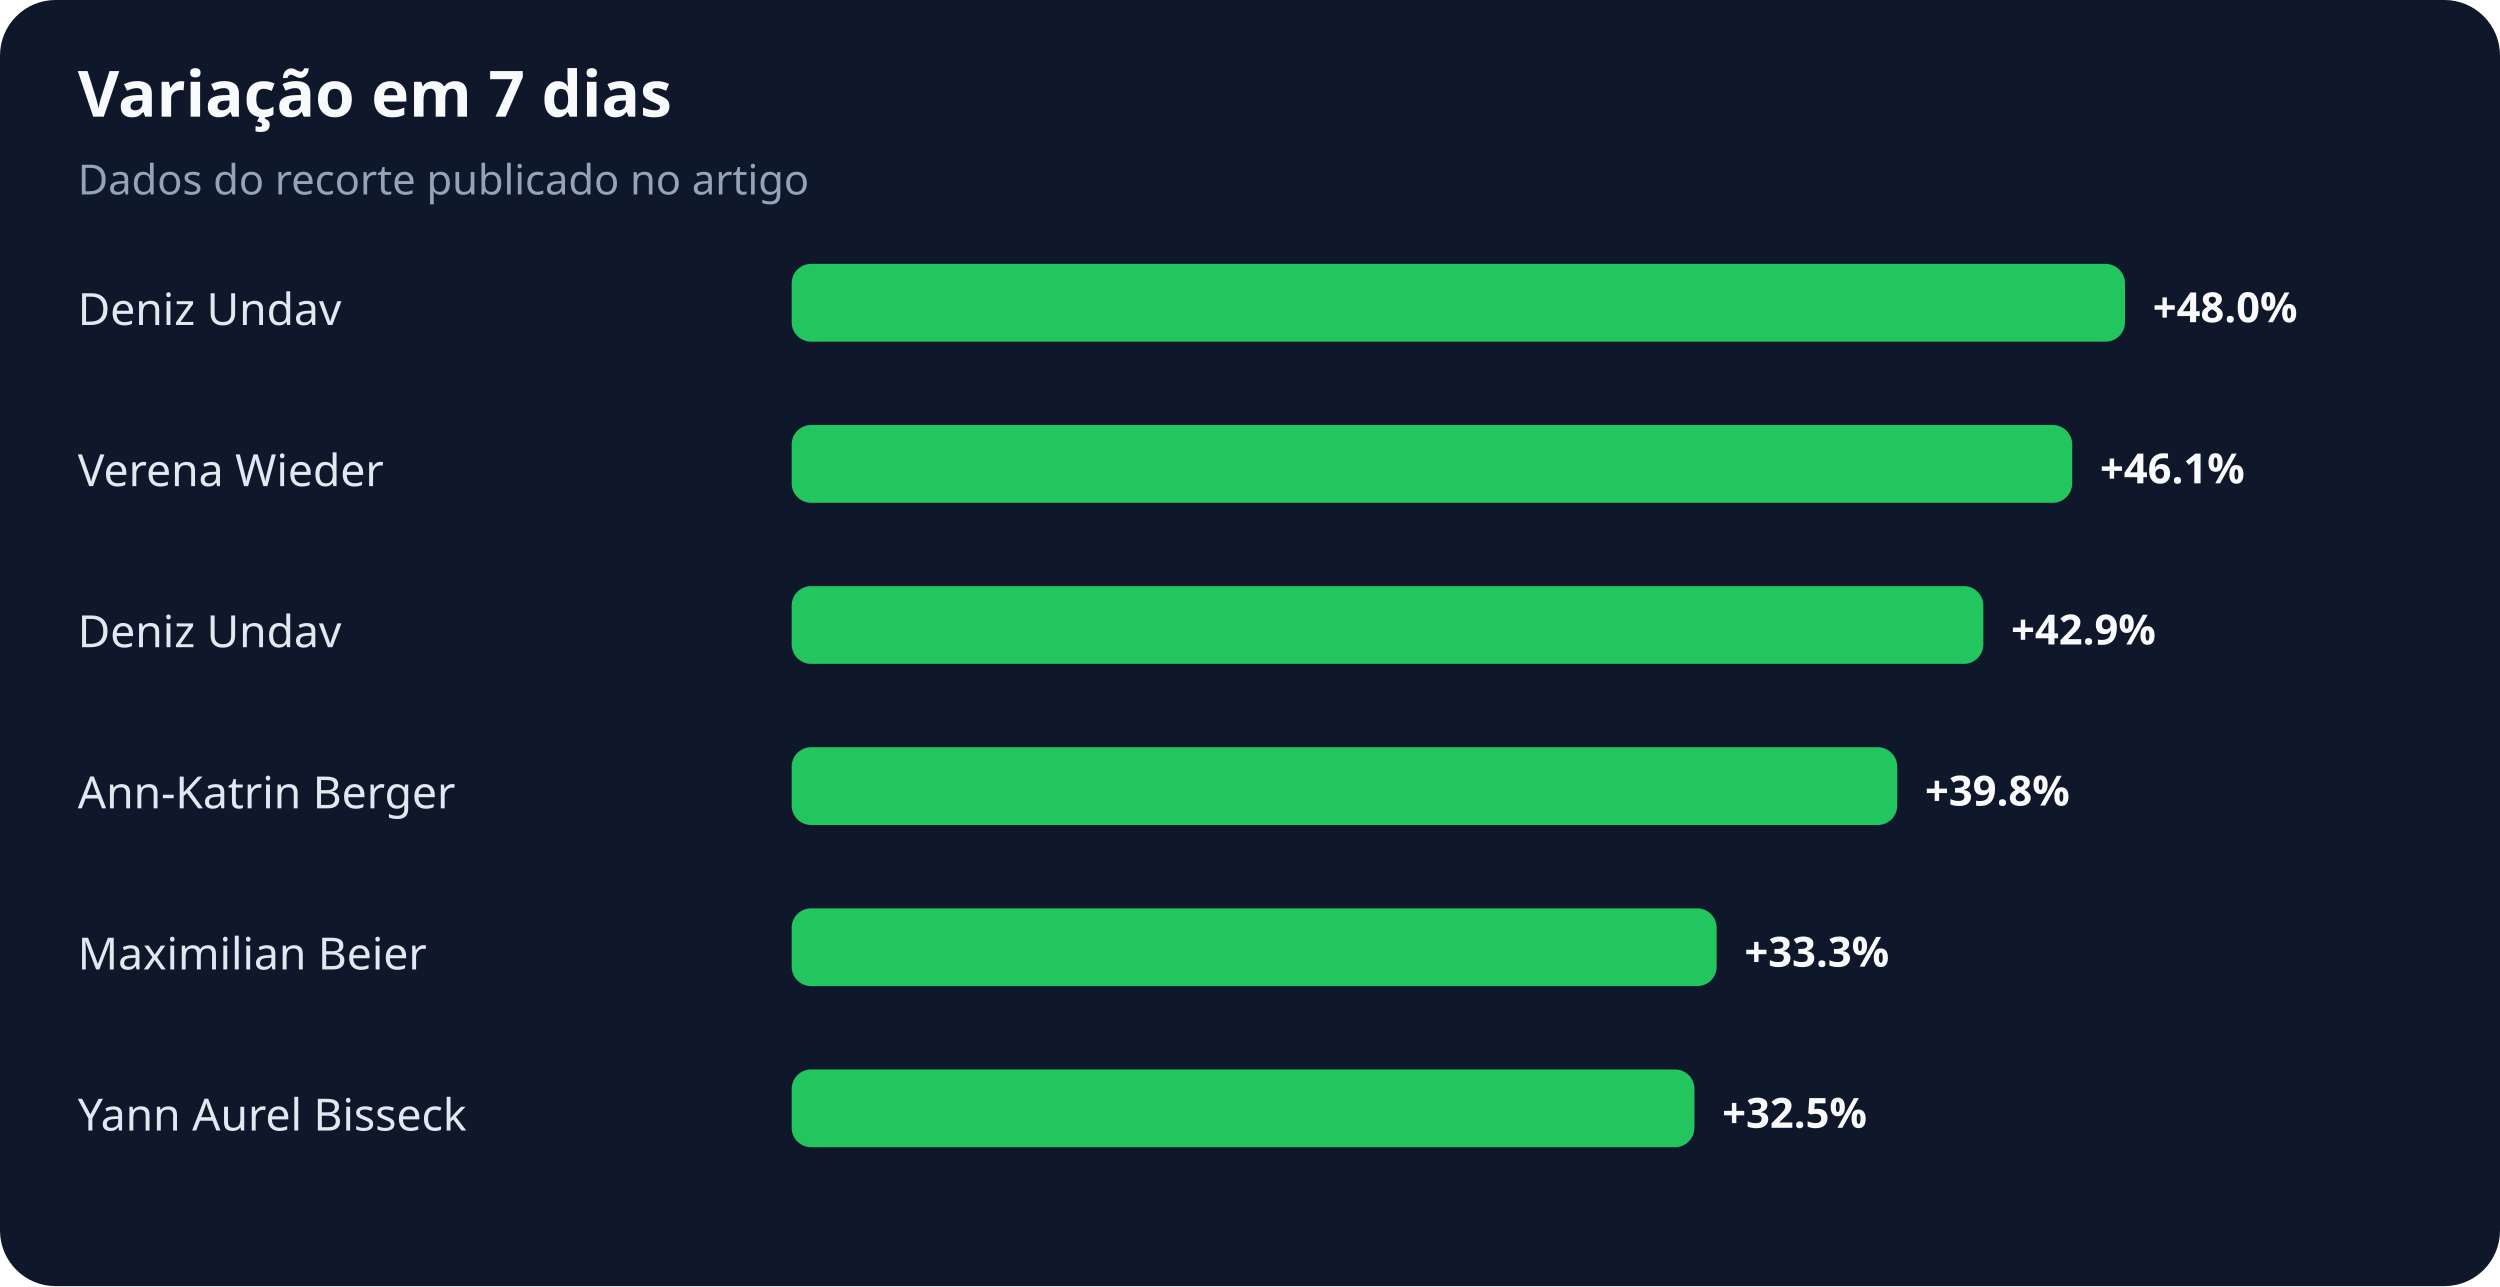
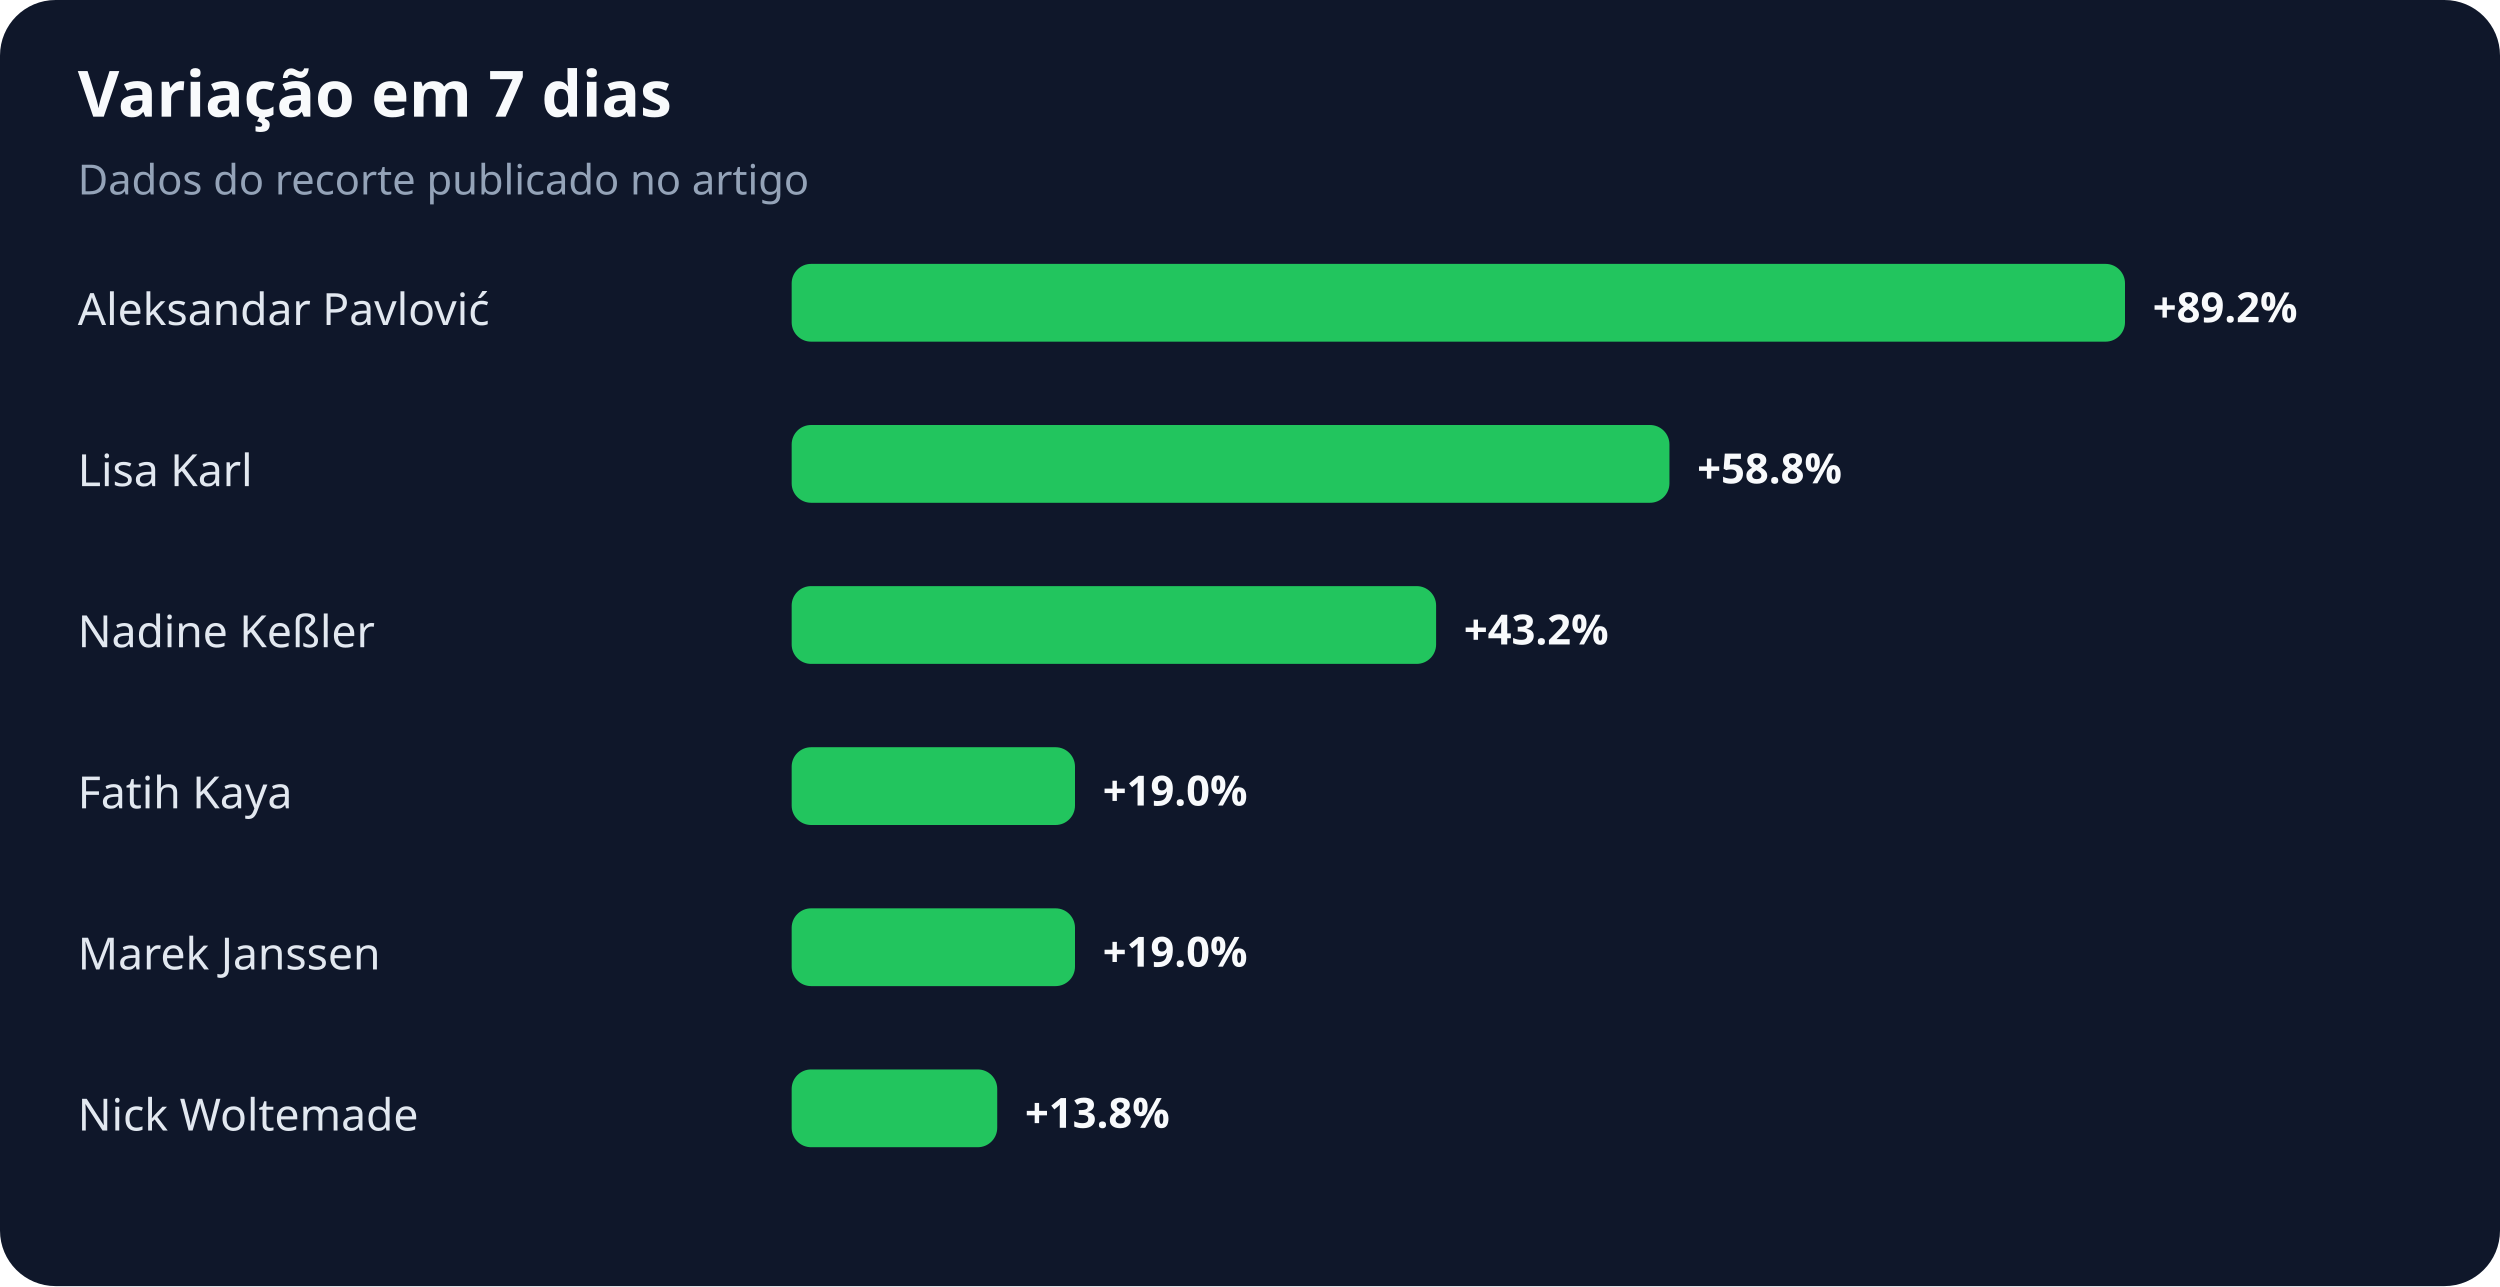
<svg xmlns="http://www.w3.org/2000/svg" width="900" height="463" viewBox="0 0 900 463" role="img" aria-labelledby="title desc">
  <rect width="100%" height="100%" rx="20" fill="#0f172a" />
  <text x="28" y="42" fill="#f8fafc" font-family="system-ui,sans-serif" font-size="23" font-weight="700">Variação em 7 dias</text>
  <text x="28" y="70" fill="#94a3b8" font-family="system-ui,sans-serif" font-size="15">Dados do recorte publicado no artigo</text>
-   <text x="28" y="117" fill="#e2e8f0" font-family="system-ui,sans-serif" font-size="16">Deniz Undav</text>
+   <text x="28" y="117" fill="#e2e8f0" font-family="system-ui,sans-serif" font-size="16">Aleksandar Pavlović</text>
  <rect x="285" y="95" width="480" height="28" rx="7" fill="#22c55e" />
-   <text x="775" y="116" fill="#f8fafc" font-family="system-ui,sans-serif" font-size="15" font-weight="700">+48.0%</text>
-   <text x="28" y="175" fill="#e2e8f0" font-family="system-ui,sans-serif" font-size="16">Verena Wieder</text>
-   <rect x="285" y="153" width="461" height="28" rx="7" fill="#22c55e" />
-   <text x="756" y="174" fill="#f8fafc" font-family="system-ui,sans-serif" font-size="15" font-weight="700">+46.1%</text>
-   <text x="28" y="233" fill="#e2e8f0" font-family="system-ui,sans-serif" font-size="16">Deniz Undav</text>
-   <rect x="285" y="211" width="429" height="28" rx="7" fill="#22c55e" />
-   <text x="724" y="232" fill="#f8fafc" font-family="system-ui,sans-serif" font-size="15" font-weight="700">+42.9%</text>
-   <text x="28" y="291" fill="#e2e8f0" font-family="system-ui,sans-serif" font-size="16">Ann-Katrin Berger</text>
-   <rect x="285" y="269" width="398" height="28" rx="7" fill="#22c55e" />
-   <text x="693" y="290" fill="#f8fafc" font-family="system-ui,sans-serif" font-size="15" font-weight="700">+39.8%</text>
-   <text x="28" y="349" fill="#e2e8f0" font-family="system-ui,sans-serif" font-size="16">Maximilian Beier</text>
-   <rect x="285" y="327" width="333" height="28" rx="7" fill="#22c55e" />
-   <text x="628" y="348" fill="#f8fafc" font-family="system-ui,sans-serif" font-size="15" font-weight="700">+33.3%</text>
-   <text x="28" y="407" fill="#e2e8f0" font-family="system-ui,sans-serif" font-size="16">Yann Aurel Bisseck</text>
-   <rect x="285" y="385" width="325" height="28" rx="7" fill="#22c55e" />
-   <text x="620" y="406" fill="#f8fafc" font-family="system-ui,sans-serif" font-size="15" font-weight="700">+32.5%</text>
+   <text x="775" y="116" fill="#f8fafc" font-family="system-ui,sans-serif" font-size="15" font-weight="700">+89.2%</text>
+   <text x="28" y="175" fill="#e2e8f0" font-family="system-ui,sans-serif" font-size="16">Lisa Karl</text>
+   <rect x="285" y="153" width="316" height="28" rx="7" fill="#22c55e" />
+   <text x="611" y="174" fill="#f8fafc" font-family="system-ui,sans-serif" font-size="15" font-weight="700">+58.8%</text>
+   <text x="28" y="233" fill="#e2e8f0" font-family="system-ui,sans-serif" font-size="16">Nadine Keßler</text>
+   <rect x="285" y="211" width="232" height="28" rx="7" fill="#22c55e" />
+   <text x="527" y="232" fill="#f8fafc" font-family="system-ui,sans-serif" font-size="15" font-weight="700">+43.2%</text>
+   <text x="28" y="291" fill="#e2e8f0" font-family="system-ui,sans-serif" font-size="16">Fatih Kaya</text>
+   <rect x="285" y="269" width="102" height="28" rx="7" fill="#22c55e" />
+   <text x="397" y="290" fill="#f8fafc" font-family="system-ui,sans-serif" font-size="15" font-weight="700">+19.0%</text>
+   <text x="28" y="349" fill="#e2e8f0" font-family="system-ui,sans-serif" font-size="16">Marek Janssen</text>
+   <rect x="285" y="327" width="102" height="28" rx="7" fill="#22c55e" />
+   <text x="397" y="348" fill="#f8fafc" font-family="system-ui,sans-serif" font-size="15" font-weight="700">+19.0%</text>
+   <text x="28" y="407" fill="#e2e8f0" font-family="system-ui,sans-serif" font-size="16">Nick Woltemade</text>
+   <rect x="285" y="385" width="74" height="28" rx="7" fill="#22c55e" />
+   <text x="369" y="406" fill="#f8fafc" font-family="system-ui,sans-serif" font-size="15" font-weight="700">+13.8%</text>
</svg>
